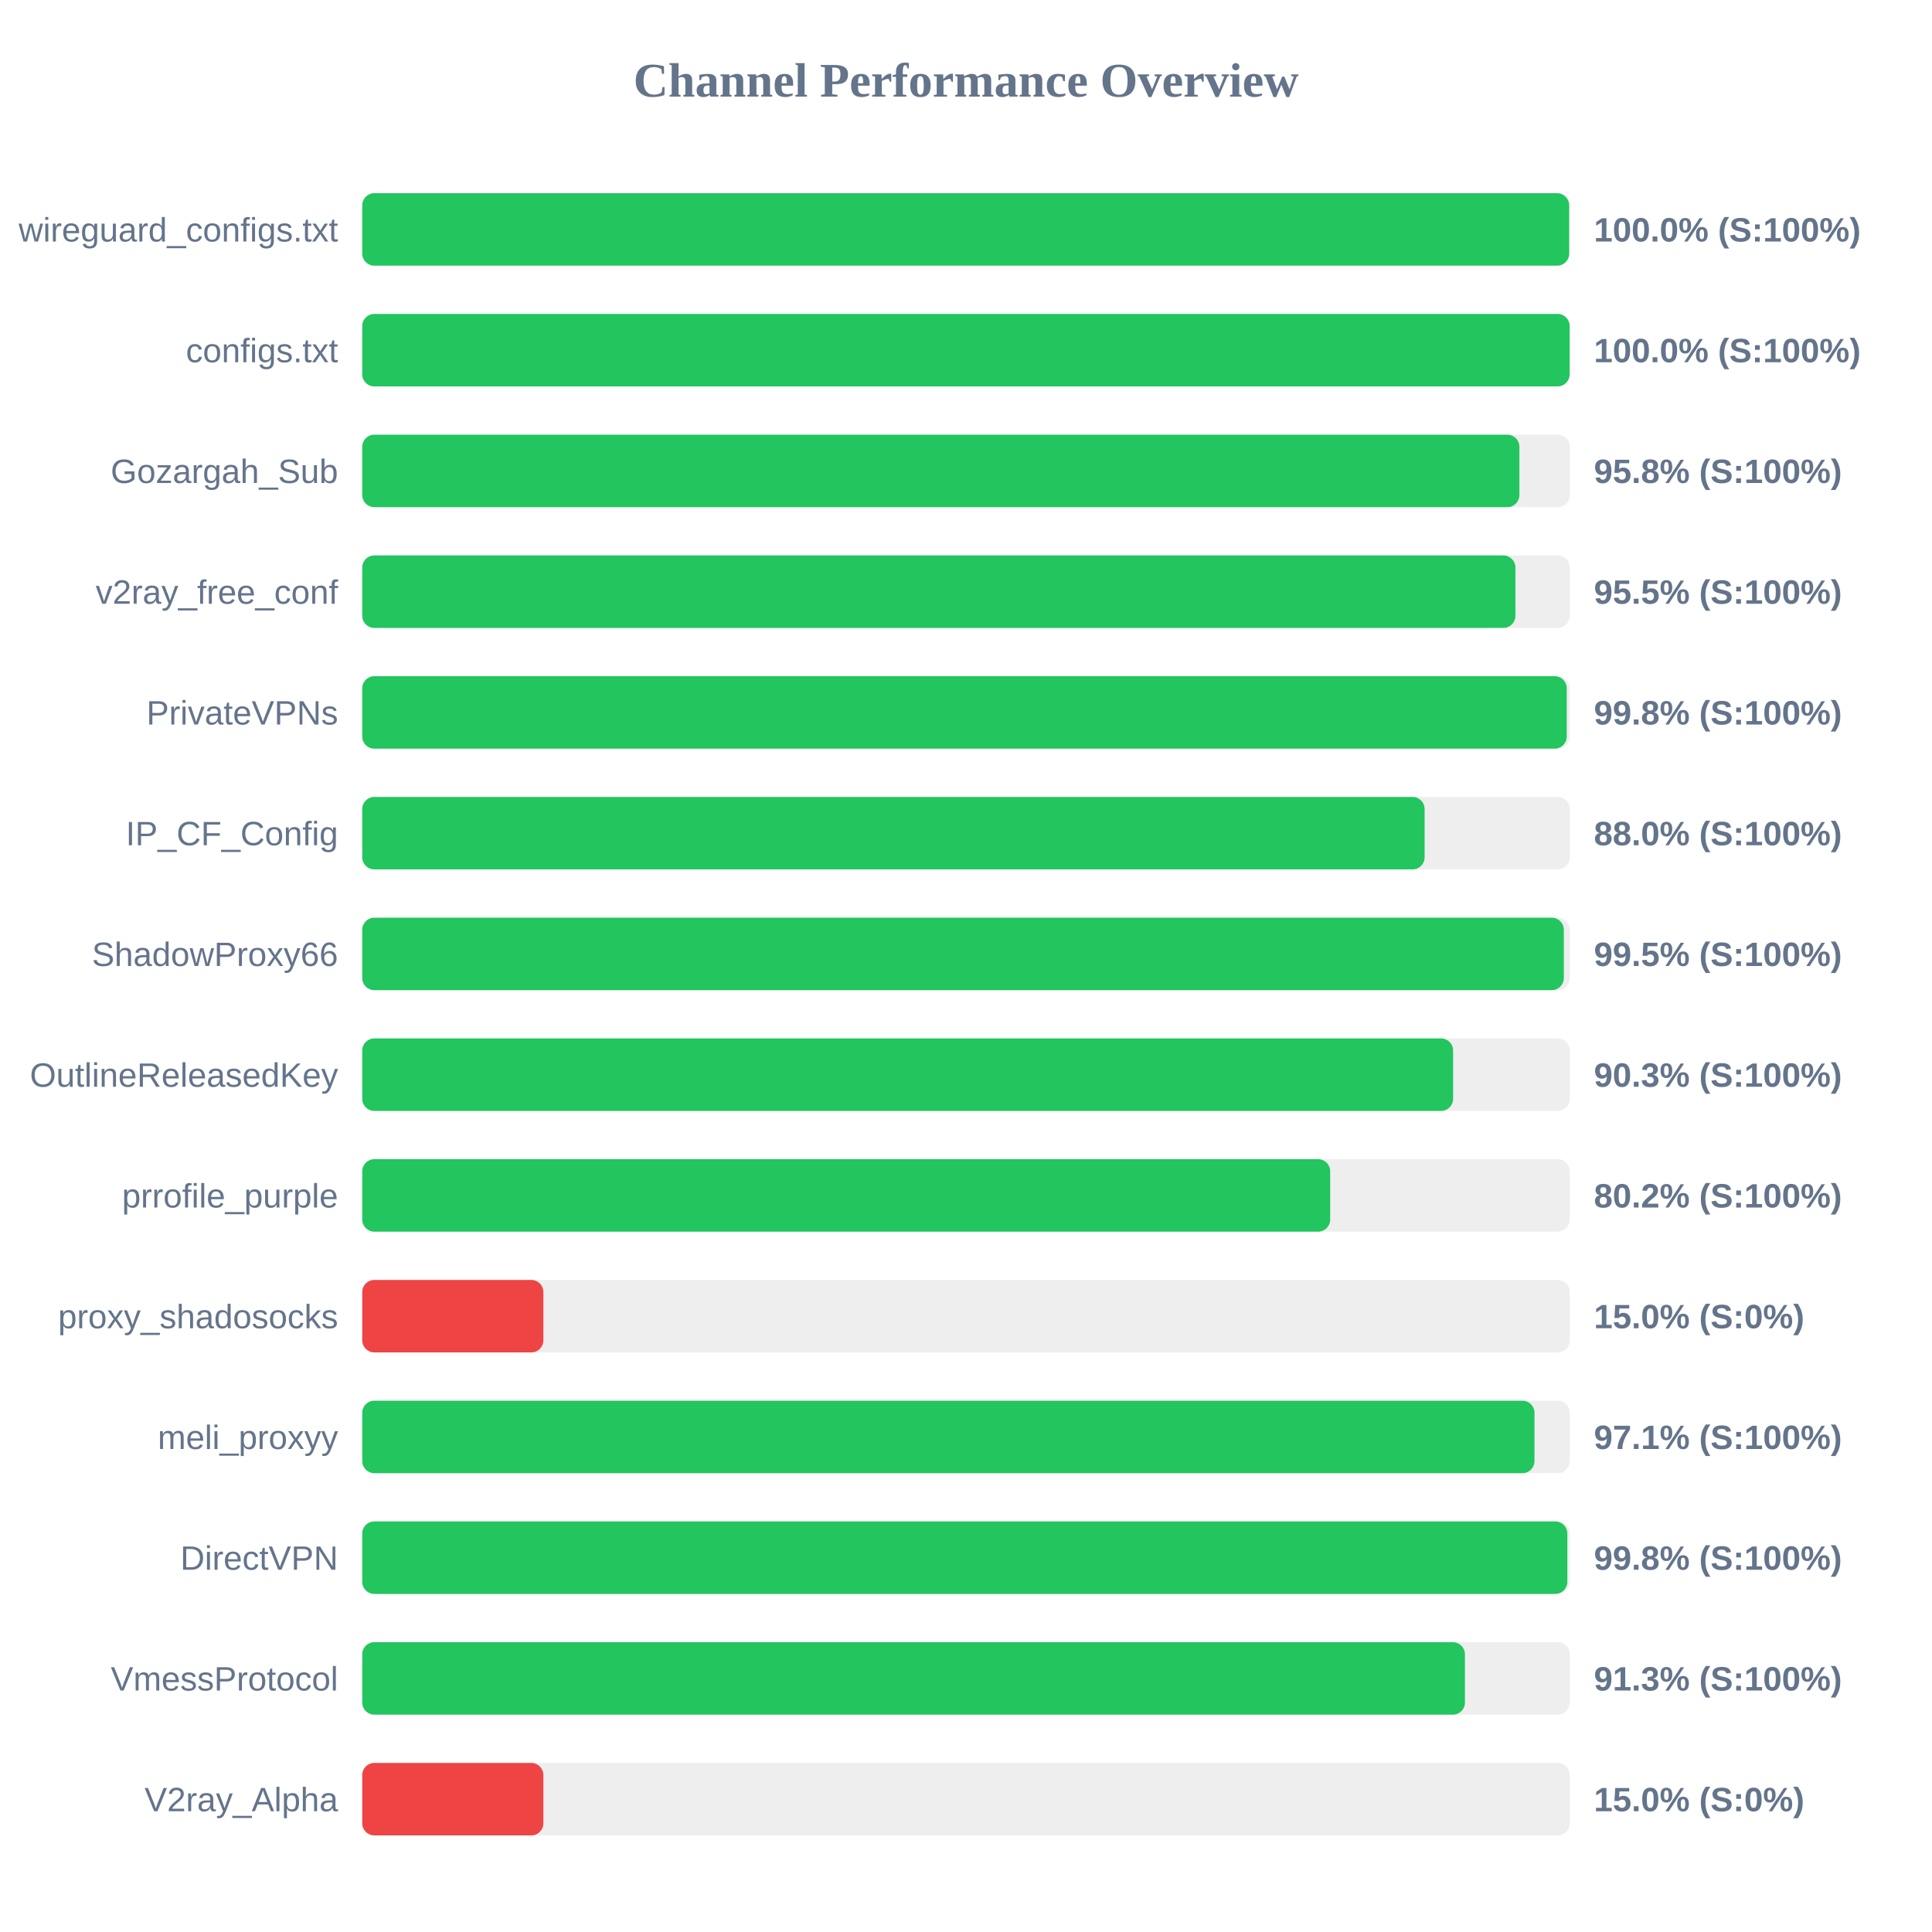
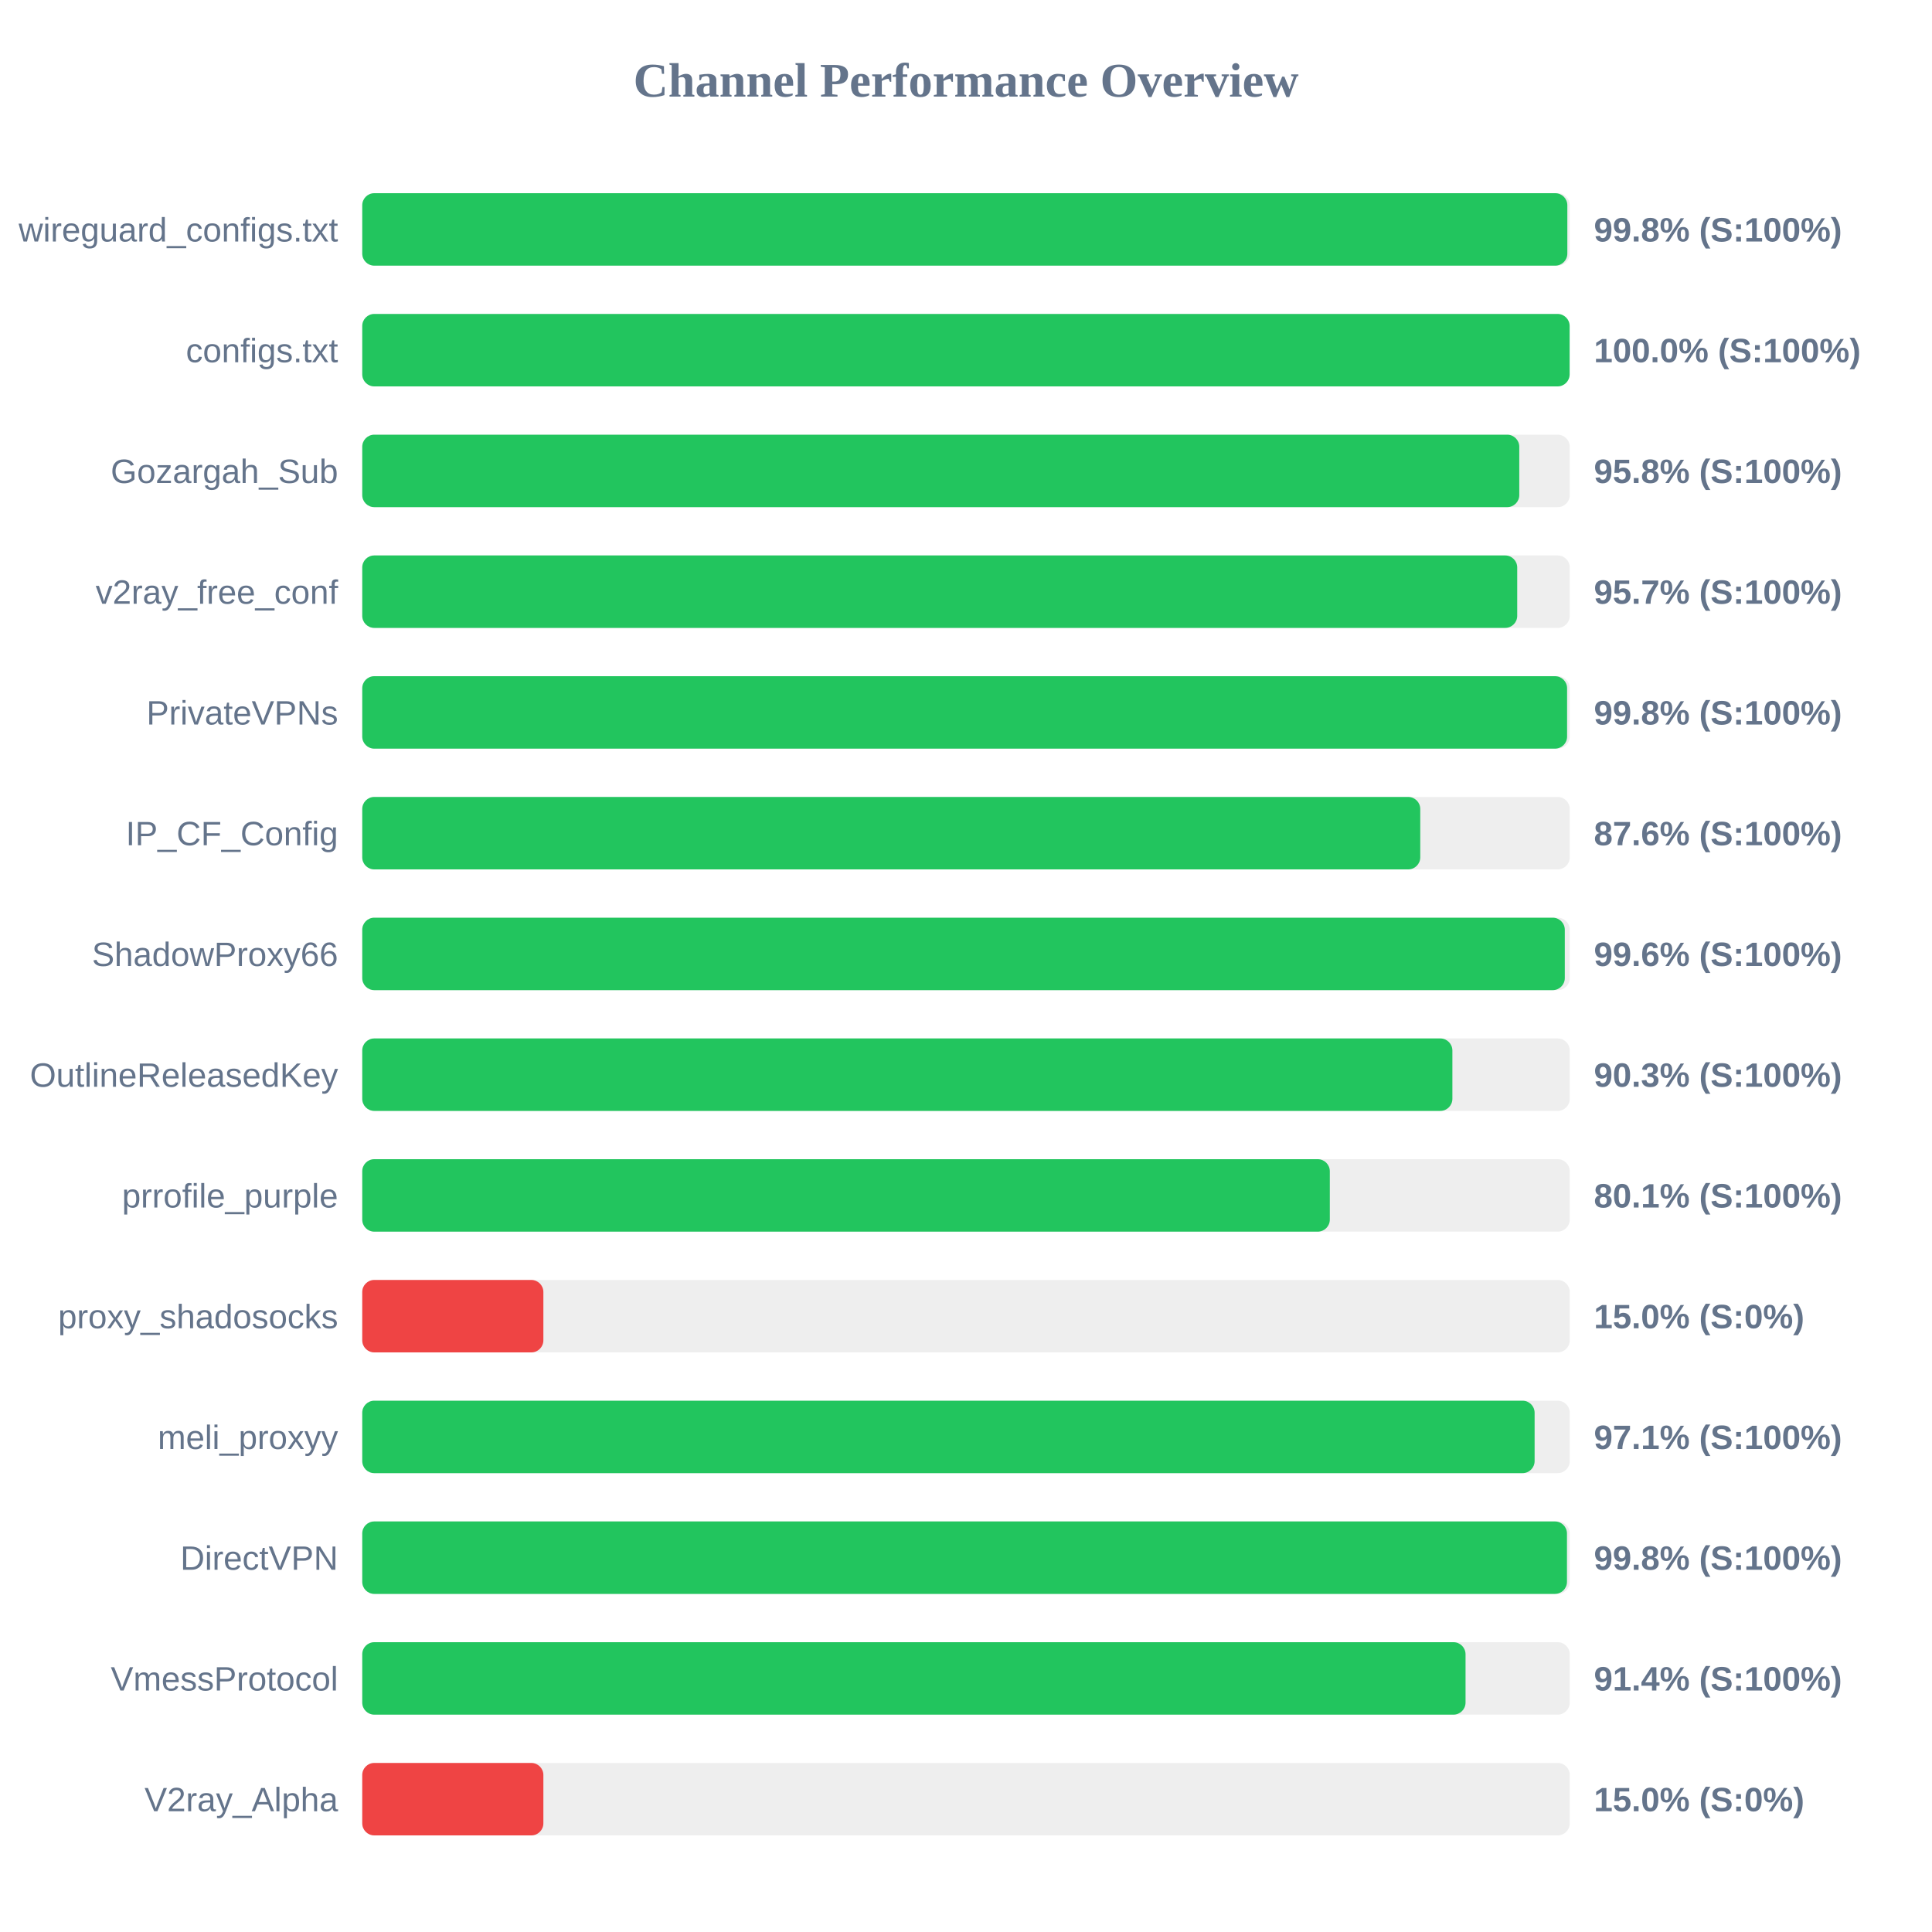
<svg xmlns="http://www.w3.org/2000/svg" width="800" height="800" version="1.1">
  <style>
        .row { font: 14px Arial; fill: #64748b; }
        .score { font: bold 14px Arial; fill: #64748b; }
    </style>
  <text x="400" y="40" text-anchor="middle" font-size="20px" font-weight="bold" fill="#64748b">Channel Performance Overview</text>
  <rect x="150" y="80" width="500" height="30" fill="#eee" rx="5" />
-   <rect x="150" y="80" width="499.75" height="30" fill="#22c55e" rx="5" />
+   <rect x="150" y="80" width="499.0" height="30" fill="#22c55e" rx="5" />
  <text x="140" y="100" text-anchor="end" class="row">wireguard_configs.txt</text>
-   <text x="660" y="100" text-anchor="start" class="score">100.0% (S:100%)</text>
+   <text x="660" y="100" text-anchor="start" class="score">99.8% (S:100%)</text>
  <rect x="150" y="130" width="500" height="30" fill="#eee" rx="5" />
  <rect x="150" y="130" width="499.95" height="30" fill="#22c55e" rx="5" />
  <text x="140" y="150" text-anchor="end" class="row">configs.txt</text>
  <text x="660" y="150" text-anchor="start" class="score">100.0% (S:100%)</text>
  <rect x="150" y="180" width="500" height="30" fill="#eee" rx="5" />
-   <rect x="150" y="180" width="479.15" height="30" fill="#22c55e" rx="5" />
+   <rect x="150" y="180" width="479.1" height="30" fill="#22c55e" rx="5" />
  <text x="140" y="200" text-anchor="end" class="row">Gozargah_Sub</text>
  <text x="660" y="200" text-anchor="start" class="score">95.8% (S:100%)</text>
  <rect x="150" y="230" width="500" height="30" fill="#eee" rx="5" />
-   <rect x="150" y="230" width="477.5" height="30" fill="#22c55e" rx="5" />
+   <rect x="150" y="230" width="478.25" height="30" fill="#22c55e" rx="5" />
  <text x="140" y="250" text-anchor="end" class="row">v2ray_free_conf</text>
-   <text x="660" y="250" text-anchor="start" class="score">95.5% (S:100%)</text>
+   <text x="660" y="250" text-anchor="start" class="score">95.7% (S:100%)</text>
  <rect x="150" y="280" width="500" height="30" fill="#eee" rx="5" />
-   <rect x="150" y="280" width="498.75" height="30" fill="#22c55e" rx="5" />
+   <rect x="150" y="280" width="498.9" height="30" fill="#22c55e" rx="5" />
  <text x="140" y="300" text-anchor="end" class="row">PrivateVPNs</text>
  <text x="660" y="300" text-anchor="start" class="score">99.8% (S:100%)</text>
  <rect x="150" y="330" width="500" height="30" fill="#eee" rx="5" />
-   <rect x="150" y="330" width="439.9" height="30" fill="#22c55e" rx="5" />
+   <rect x="150" y="330" width="438.1" height="30" fill="#22c55e" rx="5" />
  <text x="140" y="350" text-anchor="end" class="row">IP_CF_Config</text>
-   <text x="660" y="350" text-anchor="start" class="score">88.0% (S:100%)</text>
+   <text x="660" y="350" text-anchor="start" class="score">87.6% (S:100%)</text>
  <rect x="150" y="380" width="500" height="30" fill="#eee" rx="5" />
-   <rect x="150" y="380" width="497.55" height="30" fill="#22c55e" rx="5" />
+   <rect x="150" y="380" width="497.95" height="30" fill="#22c55e" rx="5" />
  <text x="140" y="400" text-anchor="end" class="row">ShadowProxy66</text>
-   <text x="660" y="400" text-anchor="start" class="score">99.5% (S:100%)</text>
+   <text x="660" y="400" text-anchor="start" class="score">99.6% (S:100%)</text>
  <rect x="150" y="430" width="500" height="30" fill="#eee" rx="5" />
-   <rect x="150" y="430" width="451.7" height="30" fill="#22c55e" rx="5" />
+   <rect x="150" y="430" width="451.4" height="30" fill="#22c55e" rx="5" />
  <text x="140" y="450" text-anchor="end" class="row">OutlineReleasedKey</text>
  <text x="660" y="450" text-anchor="start" class="score">90.3% (S:100%)</text>
  <rect x="150" y="480" width="500" height="30" fill="#eee" rx="5" />
-   <rect x="150" y="480" width="400.8" height="30" fill="#22c55e" rx="5" />
+   <rect x="150" y="480" width="400.65" height="30" fill="#22c55e" rx="5" />
  <text x="140" y="500" text-anchor="end" class="row">prrofile_purple</text>
-   <text x="660" y="500" text-anchor="start" class="score">80.2% (S:100%)</text>
+   <text x="660" y="500" text-anchor="start" class="score">80.1% (S:100%)</text>
  <rect x="150" y="530" width="500" height="30" fill="#eee" rx="5" />
  <rect x="150" y="530" width="75.0" height="30" fill="#ef4444" rx="5" />
  <text x="140" y="550" text-anchor="end" class="row">proxy_shadosocks</text>
  <text x="660" y="550" text-anchor="start" class="score">15.0% (S:0%)</text>
  <rect x="150" y="580" width="500" height="30" fill="#eee" rx="5" />
-   <rect x="150" y="580" width="485.4" height="30" fill="#22c55e" rx="5" />
+   <rect x="150" y="580" width="485.45" height="30" fill="#22c55e" rx="5" />
  <text x="140" y="600" text-anchor="end" class="row">meli_proxyy</text>
  <text x="660" y="600" text-anchor="start" class="score">97.1% (S:100%)</text>
  <rect x="150" y="630" width="500" height="30" fill="#eee" rx="5" />
-   <rect x="150" y="630" width="499.0" height="30" fill="#22c55e" rx="5" />
+   <rect x="150" y="630" width="498.85" height="30" fill="#22c55e" rx="5" />
  <text x="140" y="650" text-anchor="end" class="row">DirectVPN</text>
  <text x="660" y="650" text-anchor="start" class="score">99.8% (S:100%)</text>
  <rect x="150" y="680" width="500" height="30" fill="#eee" rx="5" />
-   <rect x="150" y="680" width="456.6" height="30" fill="#22c55e" rx="5" />
+   <rect x="150" y="680" width="456.85" height="30" fill="#22c55e" rx="5" />
  <text x="140" y="700" text-anchor="end" class="row">VmessProtocol</text>
-   <text x="660" y="700" text-anchor="start" class="score">91.3% (S:100%)</text>
+   <text x="660" y="700" text-anchor="start" class="score">91.4% (S:100%)</text>
  <rect x="150" y="730" width="500" height="30" fill="#eee" rx="5" />
  <rect x="150" y="730" width="75.0" height="30" fill="#ef4444" rx="5" />
  <text x="140" y="750" text-anchor="end" class="row">V2ray_Alpha</text>
  <text x="660" y="750" text-anchor="start" class="score">15.0% (S:0%)</text>
</svg>
